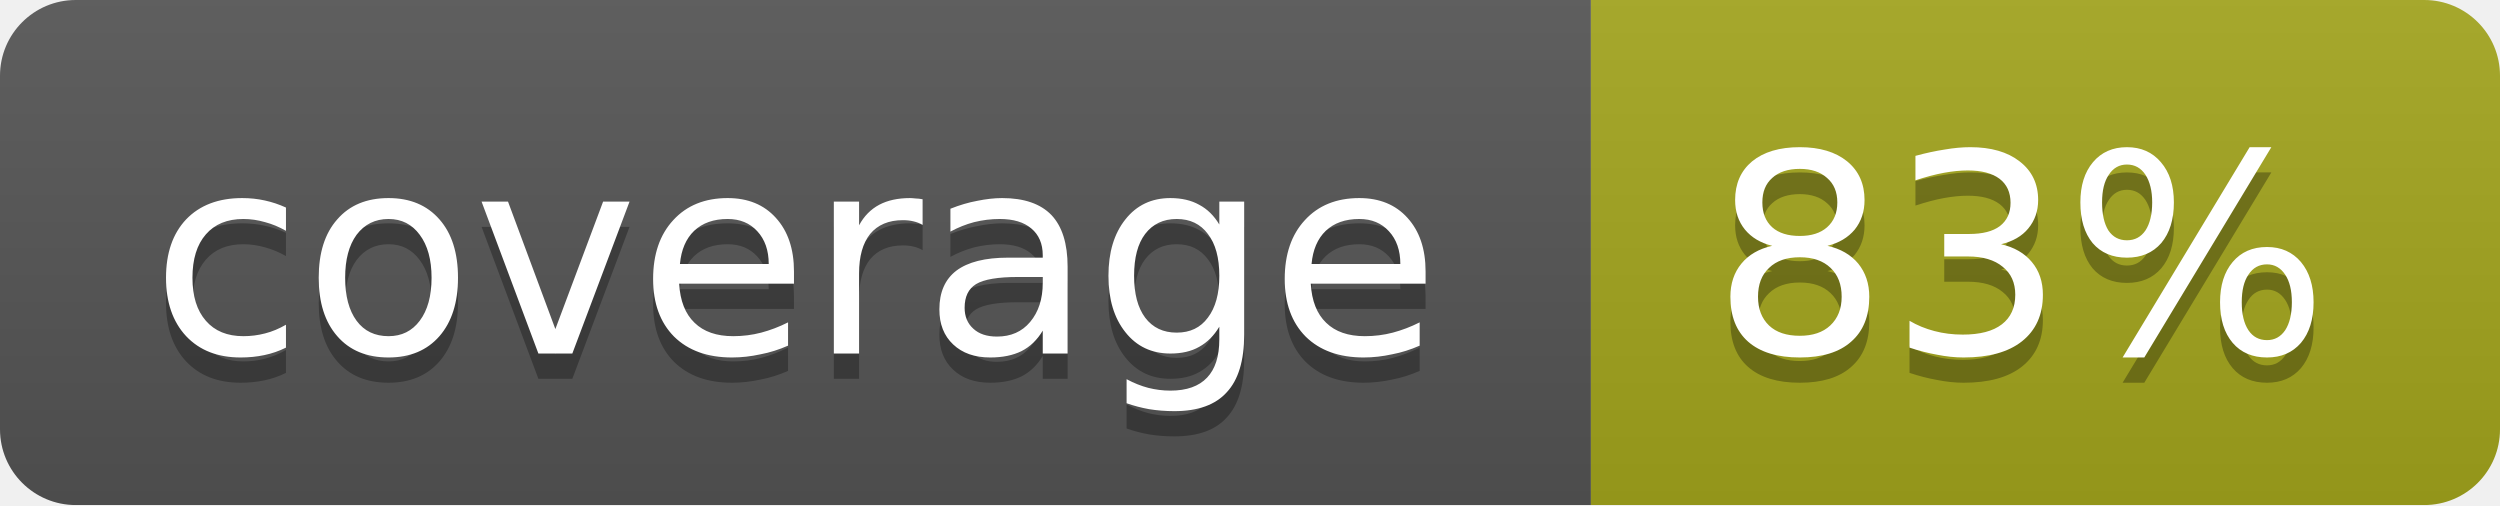
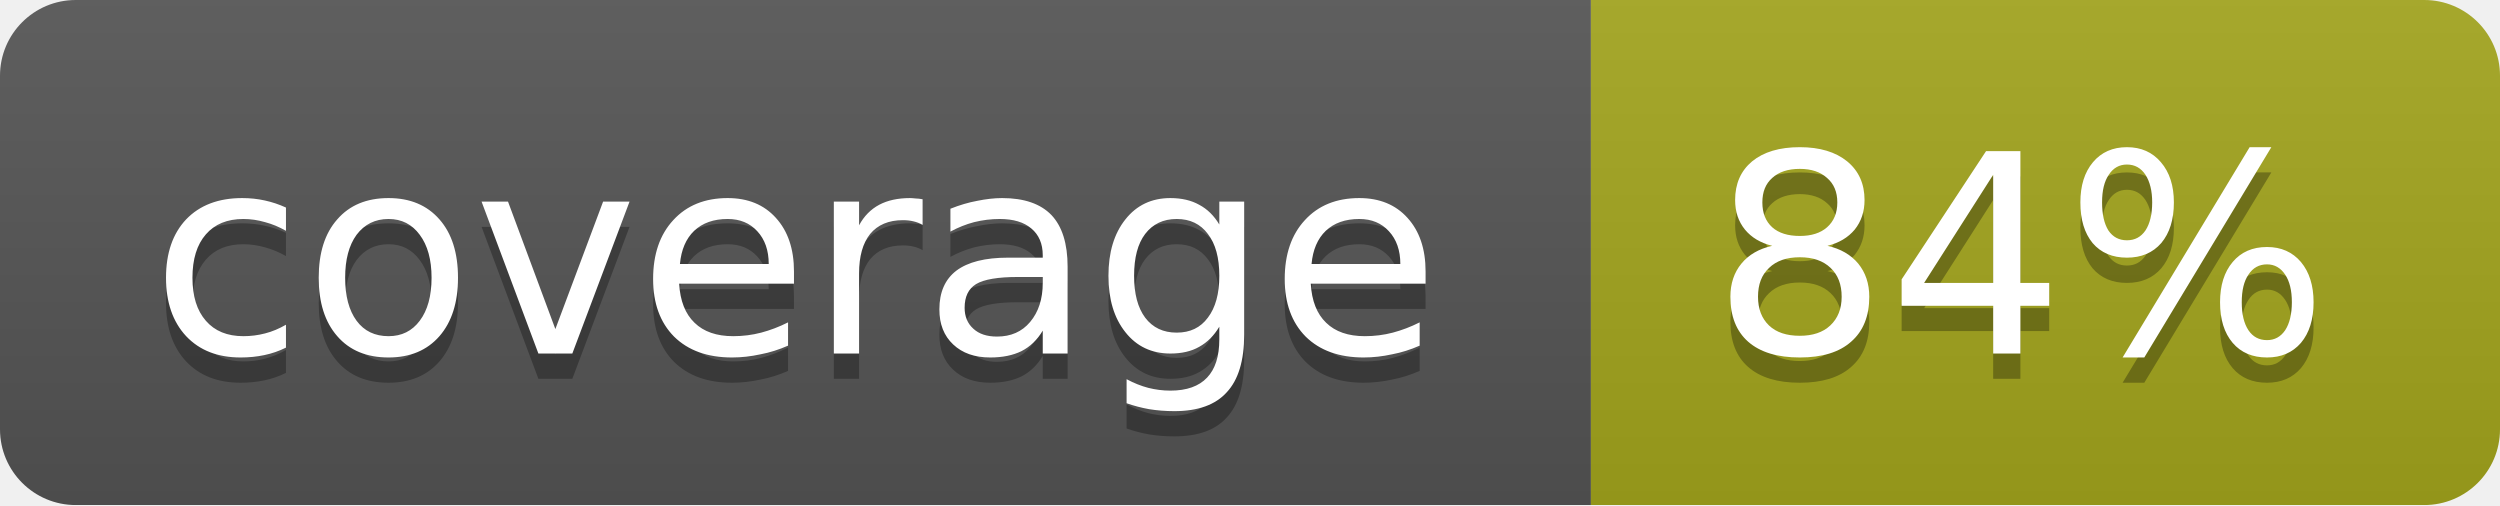
<svg xmlns="http://www.w3.org/2000/svg" width="99" height="20">
  <linearGradient id="b" x2="0" y2="100%">
    <stop offset="0" stop-color="#bbb" stop-opacity=".1" />
    <stop offset="1" stop-opacity=".1" />
  </linearGradient>
  <mask id="a">
    <rect width="99" height="20" rx="3" fill="#fff" />
  </mask>
  <g mask="url(#a)">
    <path fill="#555" d="M0 0h63v20H0z" />
    <path fill="#a4a61d" d="M63 0h36v20H63z" />
    <path fill="url(#b)" d="M0 0h99v20H0z" />
  </g>
  <g fill="#fff" text-anchor="middle" font-family="DejaVu Sans,Verdana,Geneva,sans-serif" font-size="11">
    <text x="31.5" y="15" fill="#010101" fill-opacity=".3">coverage</text>
    <text x="31.5" y="14">coverage</text>
-     <text x="80" y="15" fill="#010101" fill-opacity=".3">83%</text>
-     <text x="80" y="14">83%</text>
+     <text x="80" y="15" fill="#010101" fill-opacity=".3">84%</text>
+     <text x="80" y="14">84%</text>
  </g>
</svg>
